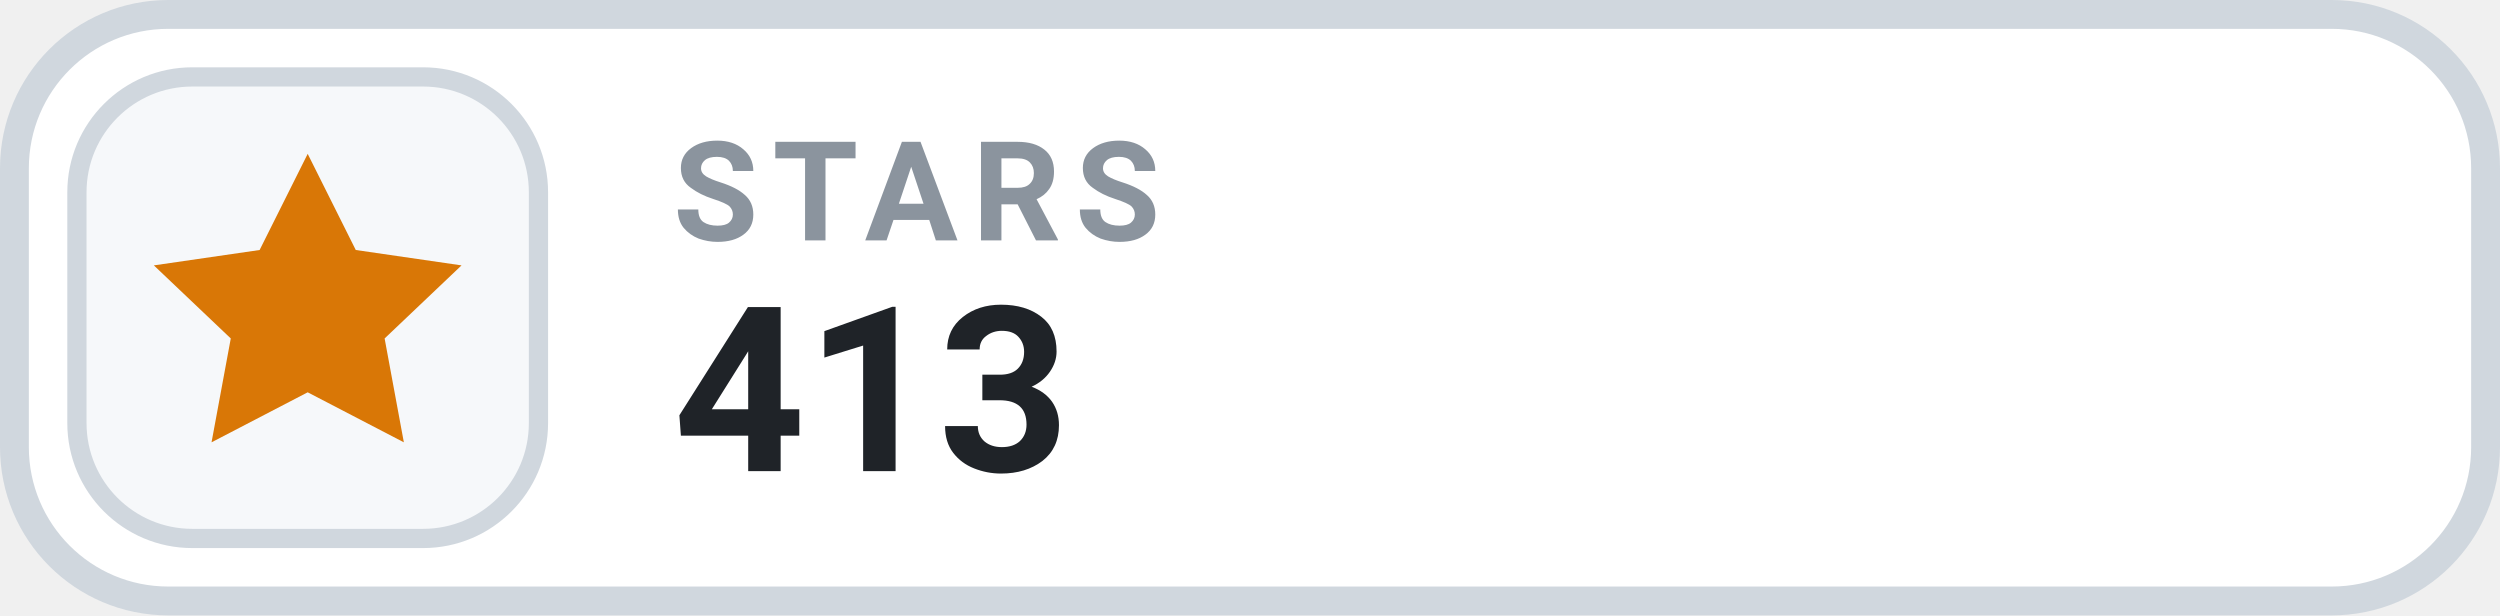
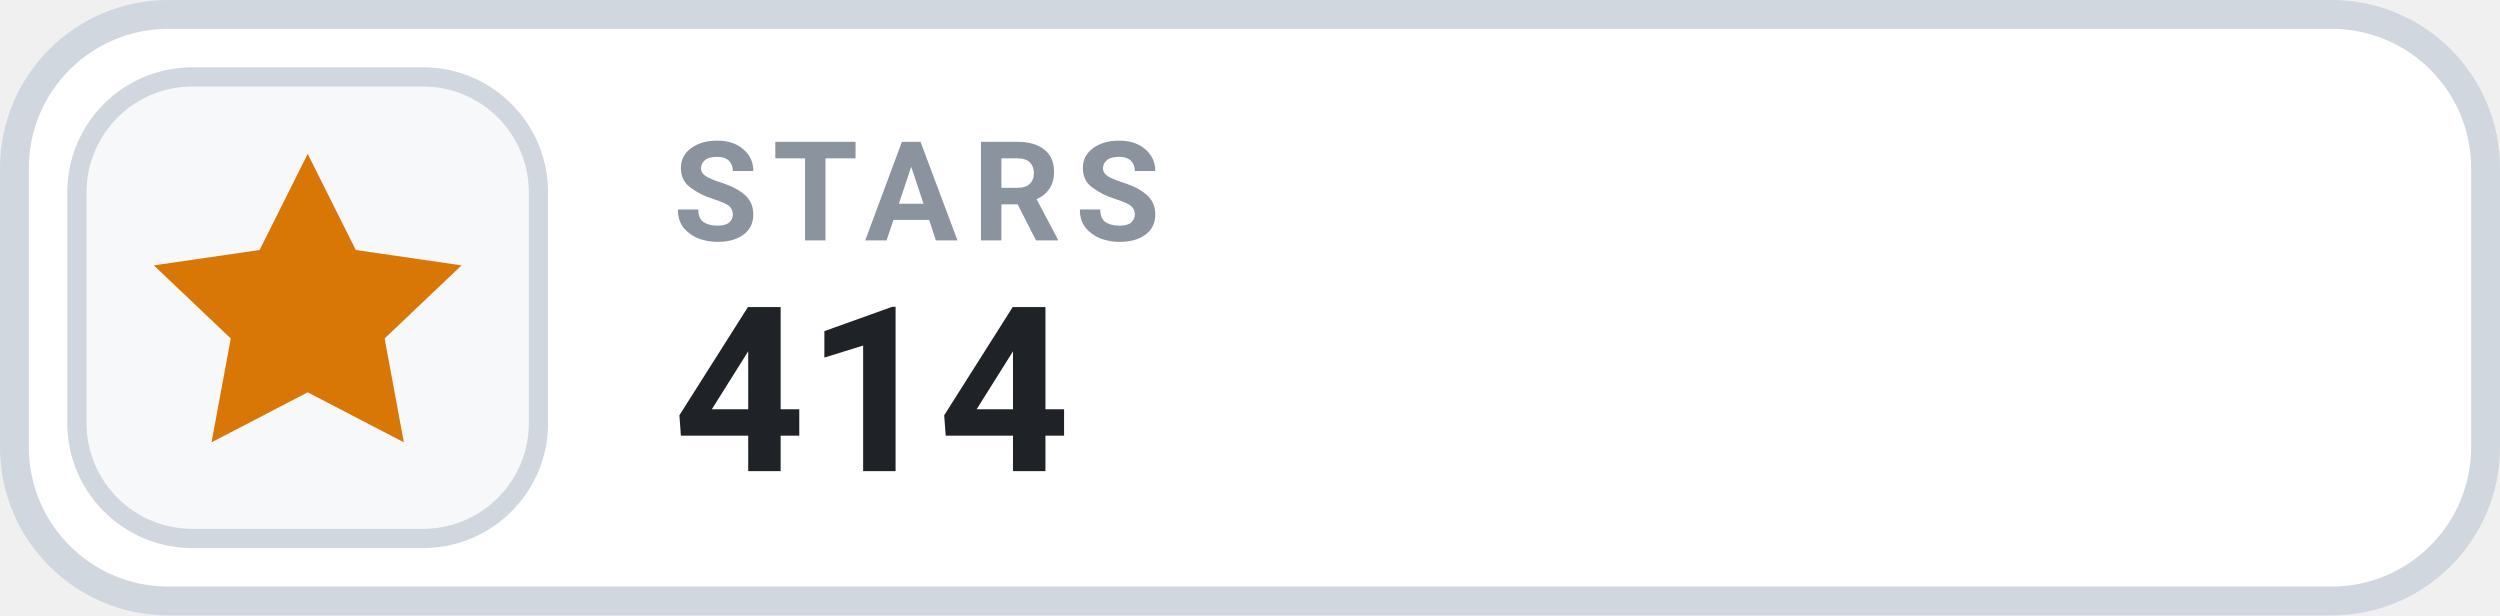
- <svg xmlns="http://www.w3.org/2000/svg" width="130" height="32" viewBox="0 0 130 32" role="img" aria-label="STARS 413">
+ <svg xmlns="http://www.w3.org/2000/svg" width="130" height="32" viewBox="0 0 130 32" role="img" aria-label="STARS 414">
  <rect x=".75" y=".75" width="128.5" height="30.5" rx="8" fill="#FFFFFF" stroke="#D0D7DE" stroke-width="1.5" />
  <rect x="4" y="4" width="24" height="24" rx="6" fill="#F6F8FA" stroke="#D0D7DE" stroke-width="1" />
  <g transform="translate(16 16)" style="color:#D97706;">
    <path d="M0 -8 l2.5 5 5.5 .8 -4 3.8 1 5.4 -5 -2.6 -5 2.6 1 -5.4 -4 -3.8 5.5 -.8 Z" fill="currentColor" />
  </g>
  <text x="35" y="12.5" fill="#8B949E" font-family="-apple-system,BlinkMacSystemFont,'Segoe UI',Roboto,Helvetica,Arial,sans-serif" font-size="7.2" font-weight="700" letter-spacing=".75">STARS</text>
-   <text x="35" y="24.5" fill="#1F2328" font-family="-apple-system,BlinkMacSystemFont,'Segoe UI',Roboto,Helvetica,Arial,sans-serif" font-size="12" font-weight="700">413</text>
+   <text x="35" y="24.5" fill="#1F2328" font-family="-apple-system,BlinkMacSystemFont,'Segoe UI',Roboto,Helvetica,Arial,sans-serif" font-size="12" font-weight="700">414</text>
</svg>
